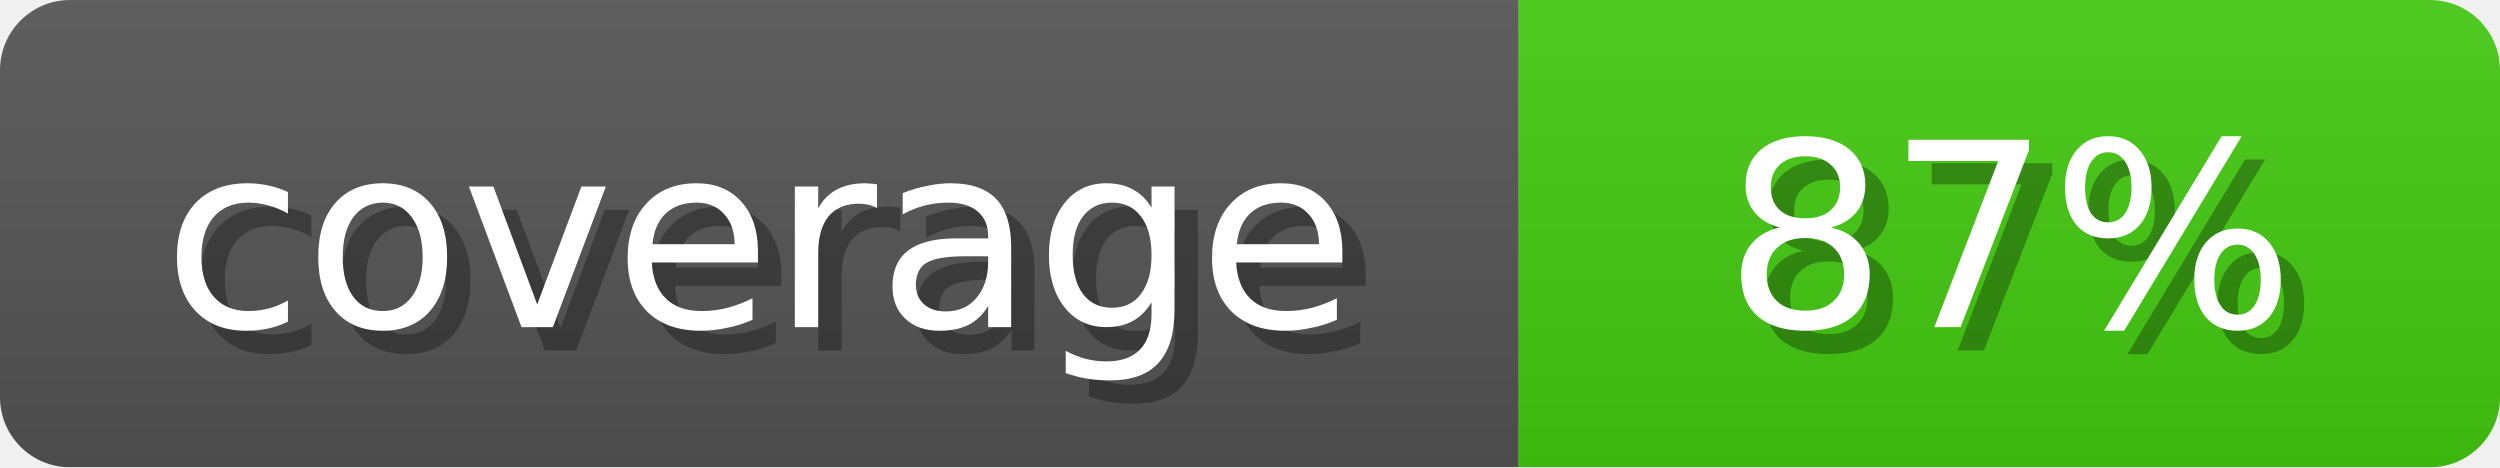
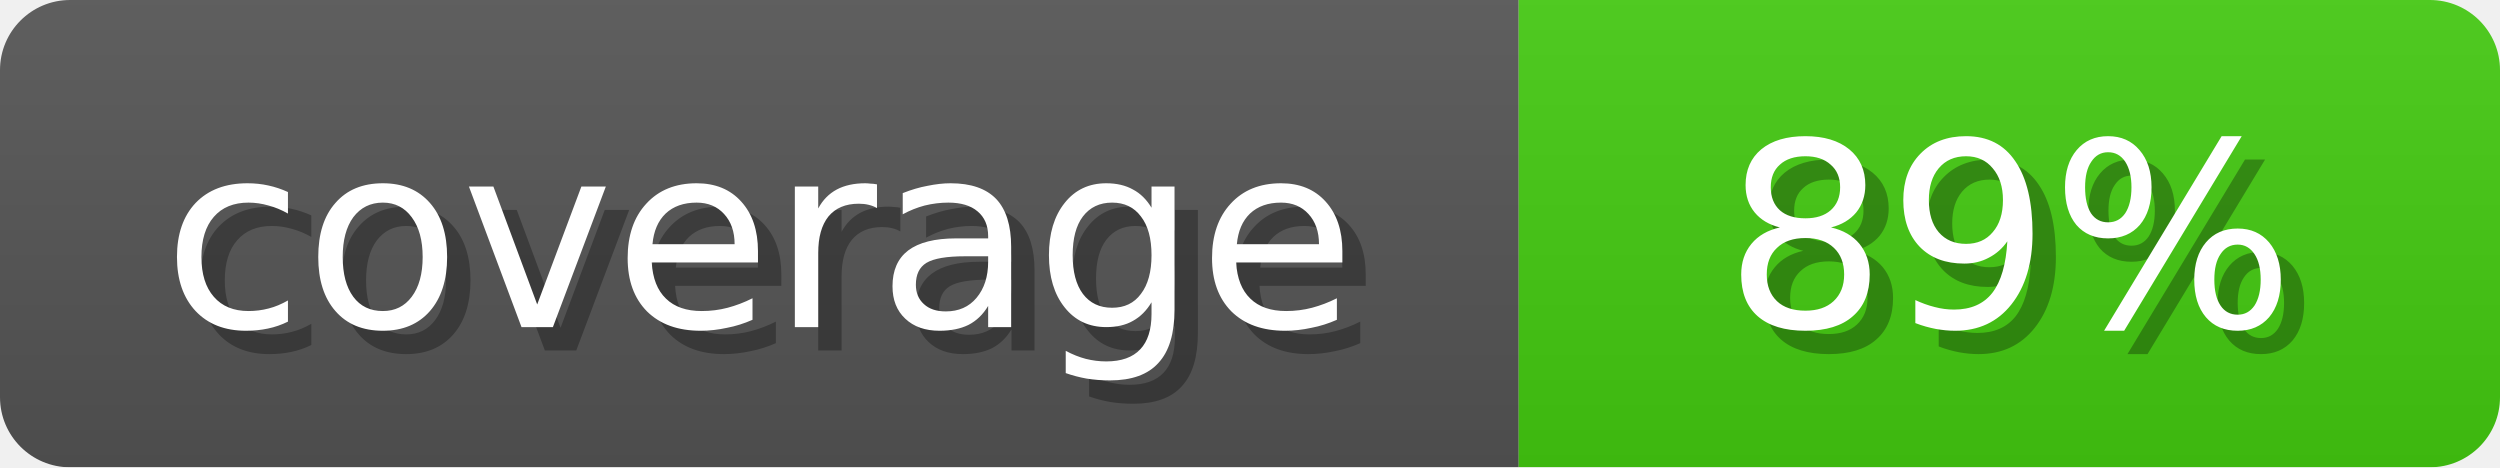
<svg xmlns="http://www.w3.org/2000/svg" width="107" height="20">
  <linearGradient id="b" x2="0" y2="100%">
    <stop offset="0" stop-color="#bbb" stop-opacity=".1" />
    <stop offset="1" stop-opacity=".1" />
  </linearGradient>
  <mask id="anybadge_1">
    <rect width="107" height="20" rx="3" fill="#fff" />
  </mask>
  <g mask="url(#anybadge_1)">
    <path fill="#555" d="M0 0h65v20H0z" />
    <path fill="#4C1" d="M65 0h42v20H65z" />
    <path fill="url(#b)" d="M0 0h107v20H0z" />
  </g>
  <g fill="#fff" text-anchor="middle" font-family="DejaVu Sans,Verdana,Geneva,sans-serif" font-size="11">
    <text x="33.5" y="15" fill="#010101" fill-opacity=".3">coverage</text>
    <text x="32.5" y="14">coverage</text>
  </g>
  <g fill="#fff" text-anchor="middle" font-family="DejaVu Sans,Verdana,Geneva,sans-serif" font-size="11">
-     <text x="87.0" y="15" fill="#010101" fill-opacity=".3"> 87% </text>
-     <text x="86.0" y="14"> 87% </text>
+     <text x="87.0" y="15" fill="#010101" fill-opacity=".3"> 89% </text>
+     <text x="86.0" y="14"> 89% </text>
  </g>
</svg>
